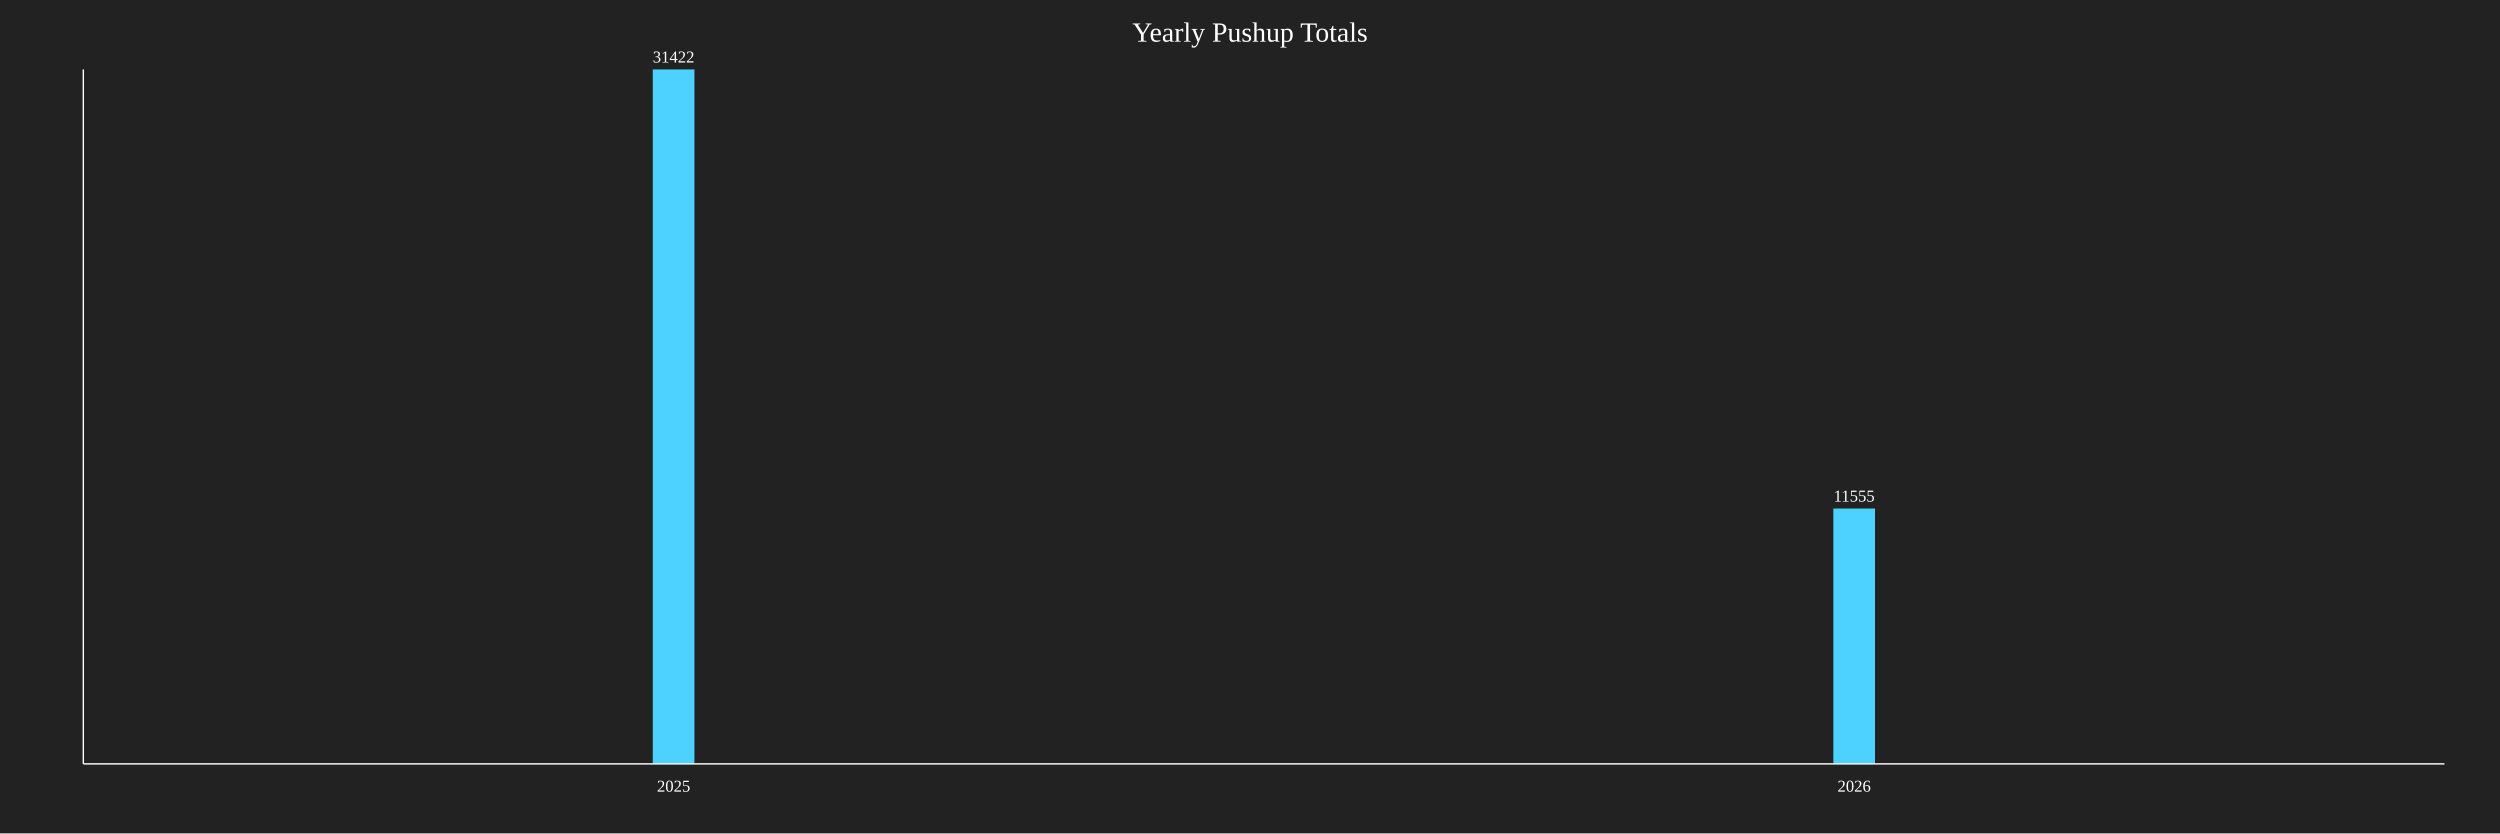
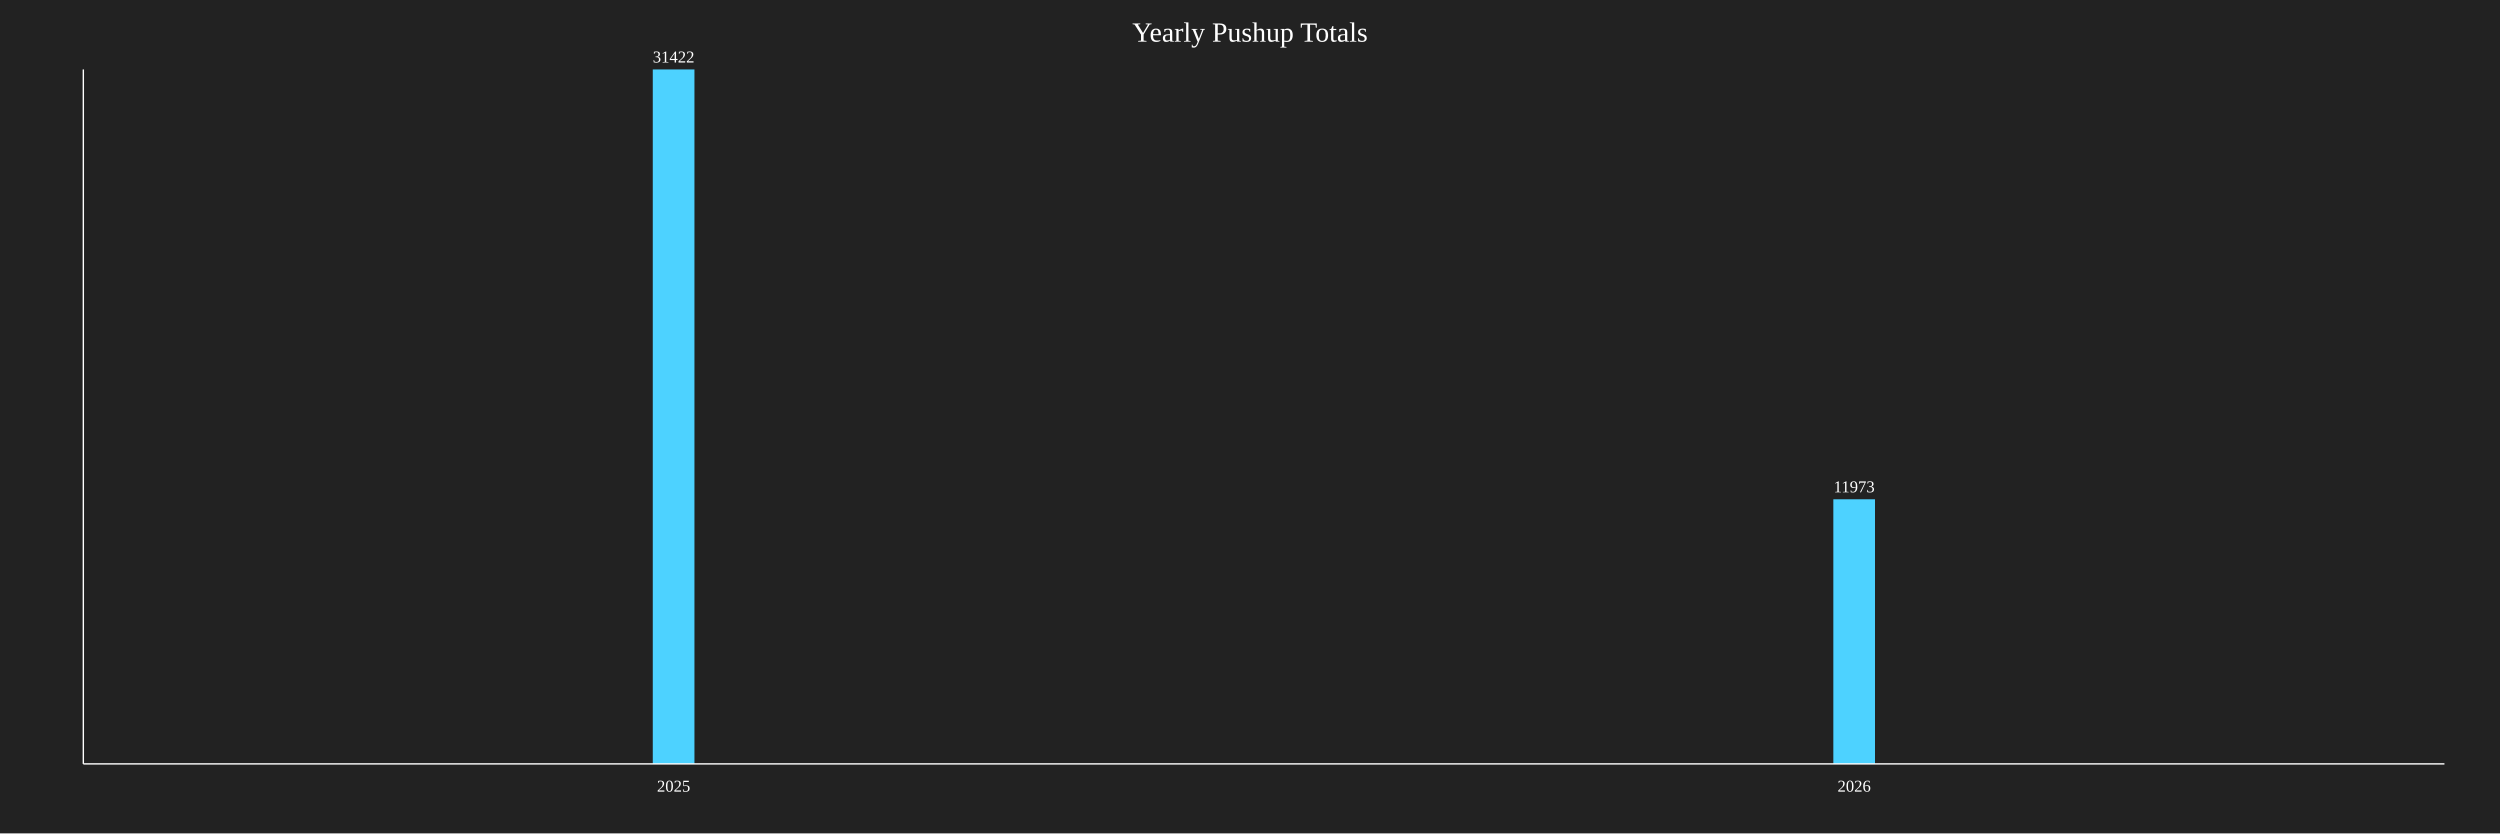
<svg xmlns="http://www.w3.org/2000/svg" baseProfile="full" height="600" version="1.1" width="1800">
  <defs />
  <rect fill="#222222" height="100%" width="100%" x="0" y="0" />
  <text fill="white" font-size="20" text-anchor="middle" x="900.0" y="30">Yearly Pushup Totals</text>
  <rect fill="#4DD2FF" height="500.0" width="30" x="470.0" y="50.0" />
  <text fill="white" font-size="12" text-anchor="middle" x="485.0" y="45.0">31422</text>
  <text fill="white" font-size="12" text-anchor="middle" x="485.0" y="570">2025</text>
-   <rect fill="#4DD2FF" height="183.868" width="30" x="1320.0" y="366.132" />
-   <text fill="white" font-size="12" text-anchor="middle" x="1335.0" y="361.132">11555</text>
+   <rect fill="#4DD2FF" height="190.519" width="30" x="1320.0" y="359.481" />
+   <text fill="white" font-size="12" text-anchor="middle" x="1335.0" y="354.481">11973</text>
  <text fill="white" font-size="12" text-anchor="middle" x="1335.0" y="570">2026</text>
  <line stroke="white" x1="60" x2="60" y1="50" y2="550" />
  <line stroke="white" x1="60" x2="1760" y1="550" y2="550" />
</svg>
